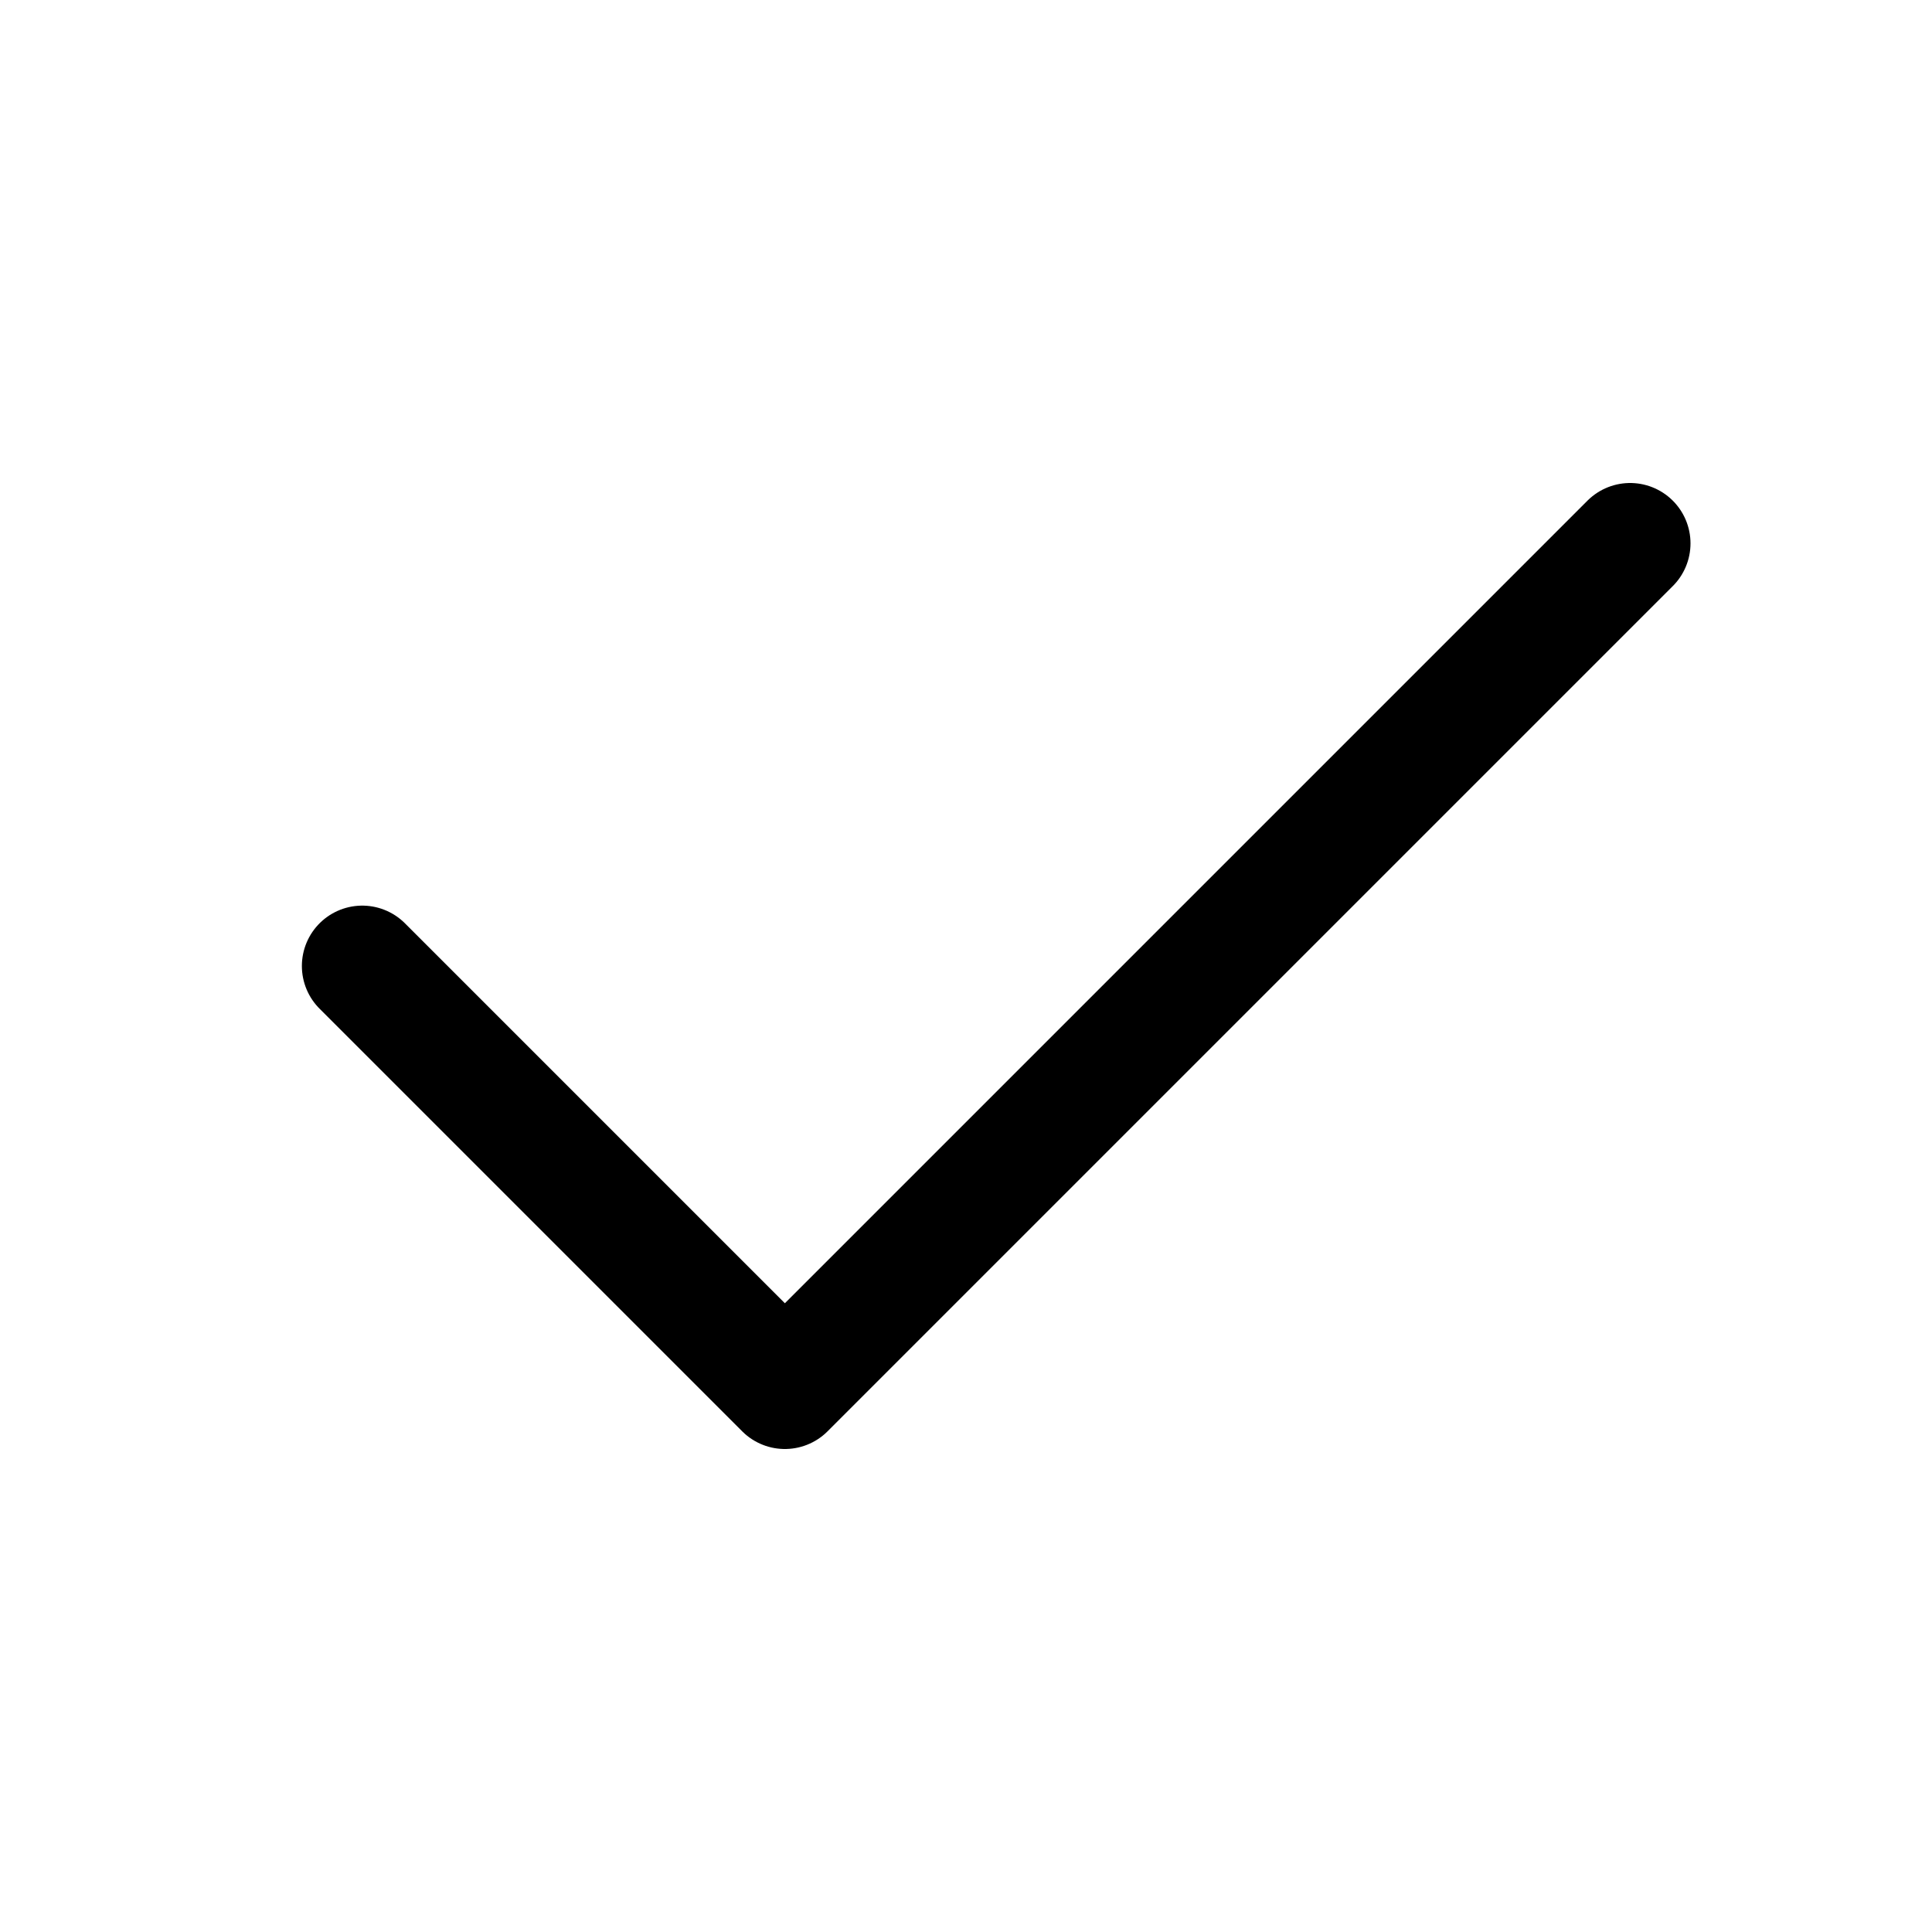
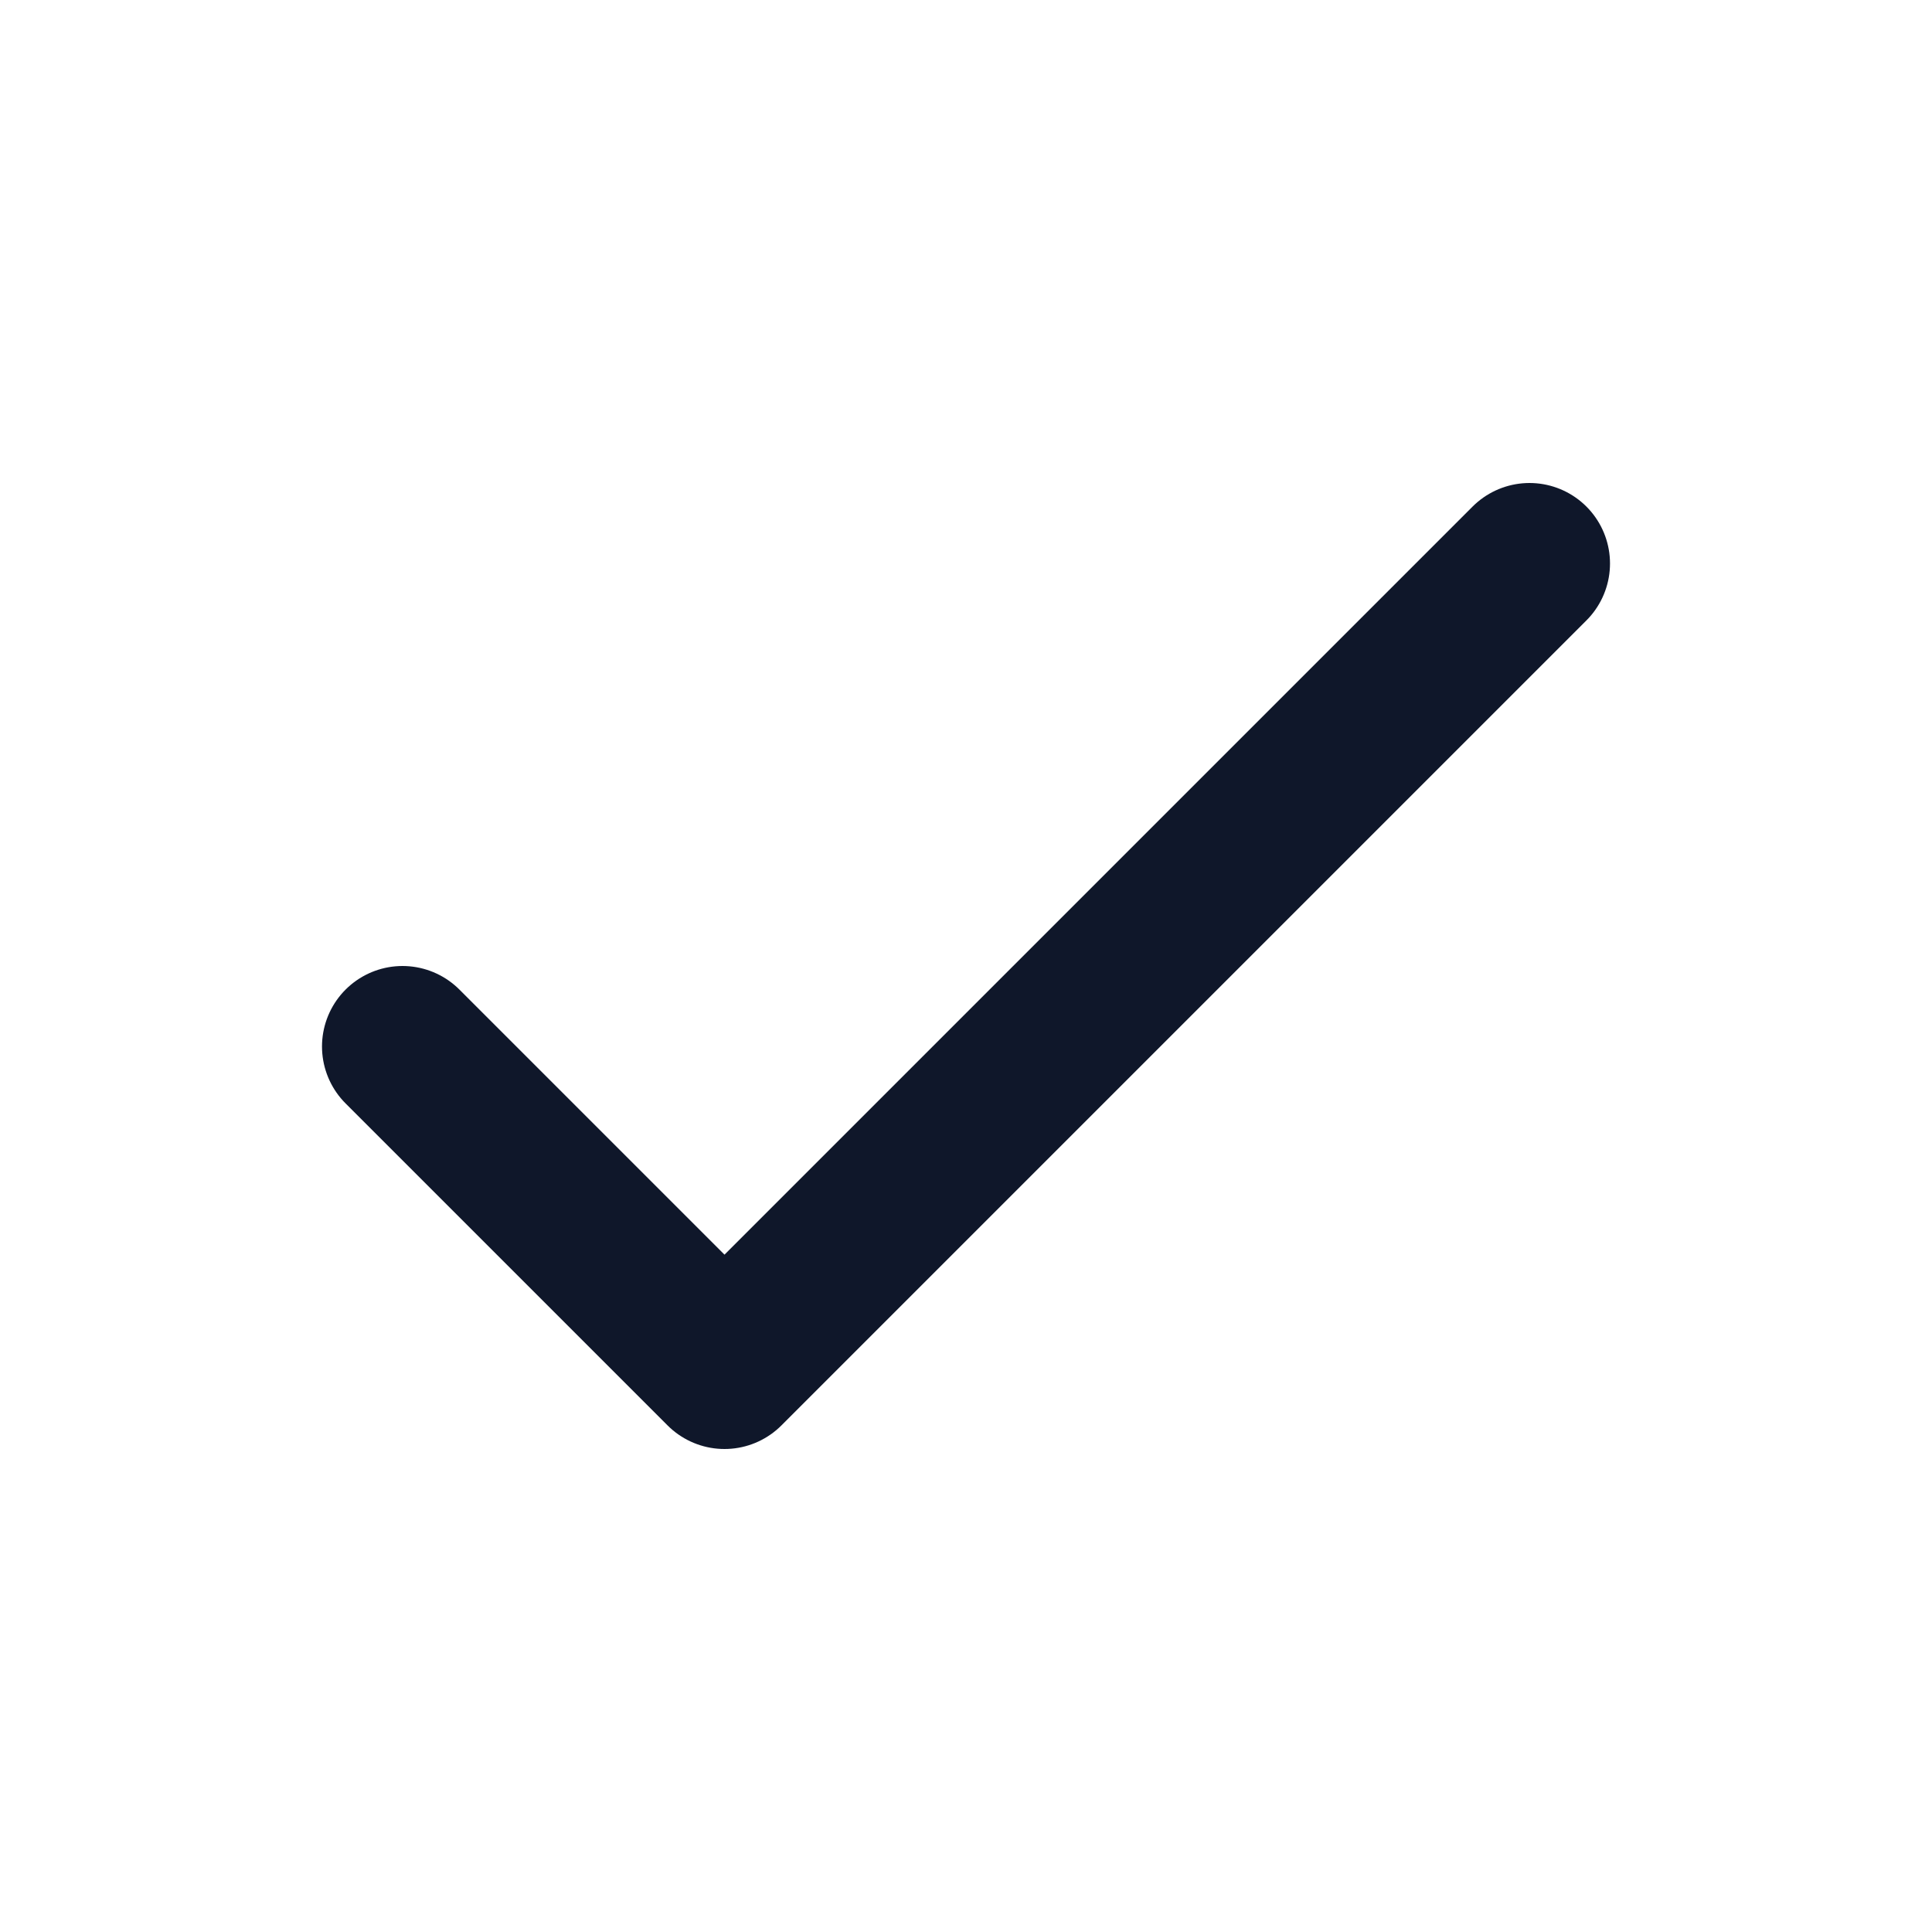
- <svg xmlns="http://www.w3.org/2000/svg" width="32" height="32" viewBox="0 0 32 32" fill="none">
-   <path d="M27 9L13 23L6 16" stroke="black" stroke-width="2" stroke-linecap="round" stroke-linejoin="round" />
+ <svg xmlns="http://www.w3.org/2000/svg" width="24" height="24" viewBox="0 0 24 24" fill="none">
+   <path d="M5 13L9 17L19 7" stroke="#0F172A" stroke-width="2" stroke-linecap="round" stroke-linejoin="round" />
</svg>
